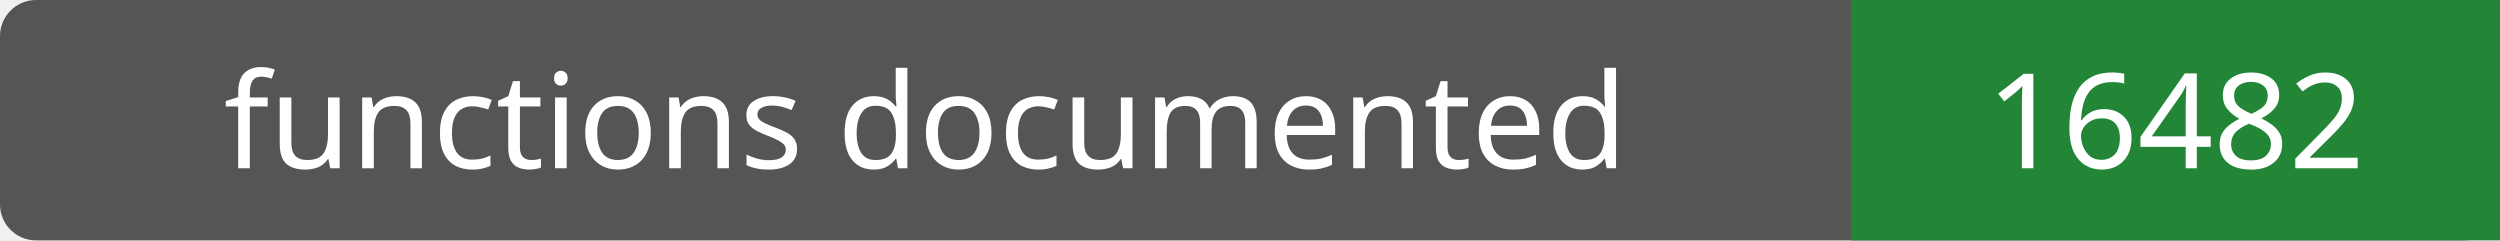
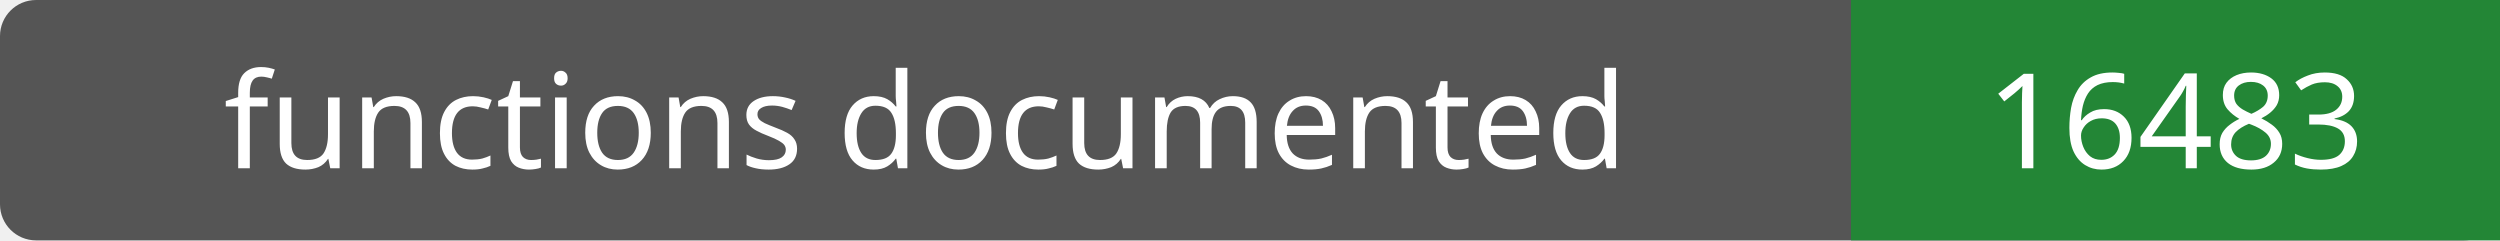
- <svg xmlns="http://www.w3.org/2000/svg" width="208" height="20" role="img" aria-label="functions documented: 16482">
+ <svg xmlns="http://www.w3.org/2000/svg" width="208" height="20" role="img" aria-label="functions documented: 16483">
  <rect width="208" height="20" rx="3" fill="#555" />
  <path fill="#238636" d="M154 0h54v20H154z" />
  <g fill="#fff" text-anchor="middle" font-family="Verdana,sans-serif" font-size="11">
    <text x="77.0" y="14">functions documented</text>
-     <text x="181.0" y="14">16482</text>
+     <text x="181.0" y="14">16483</text>
  </g>
</svg>
